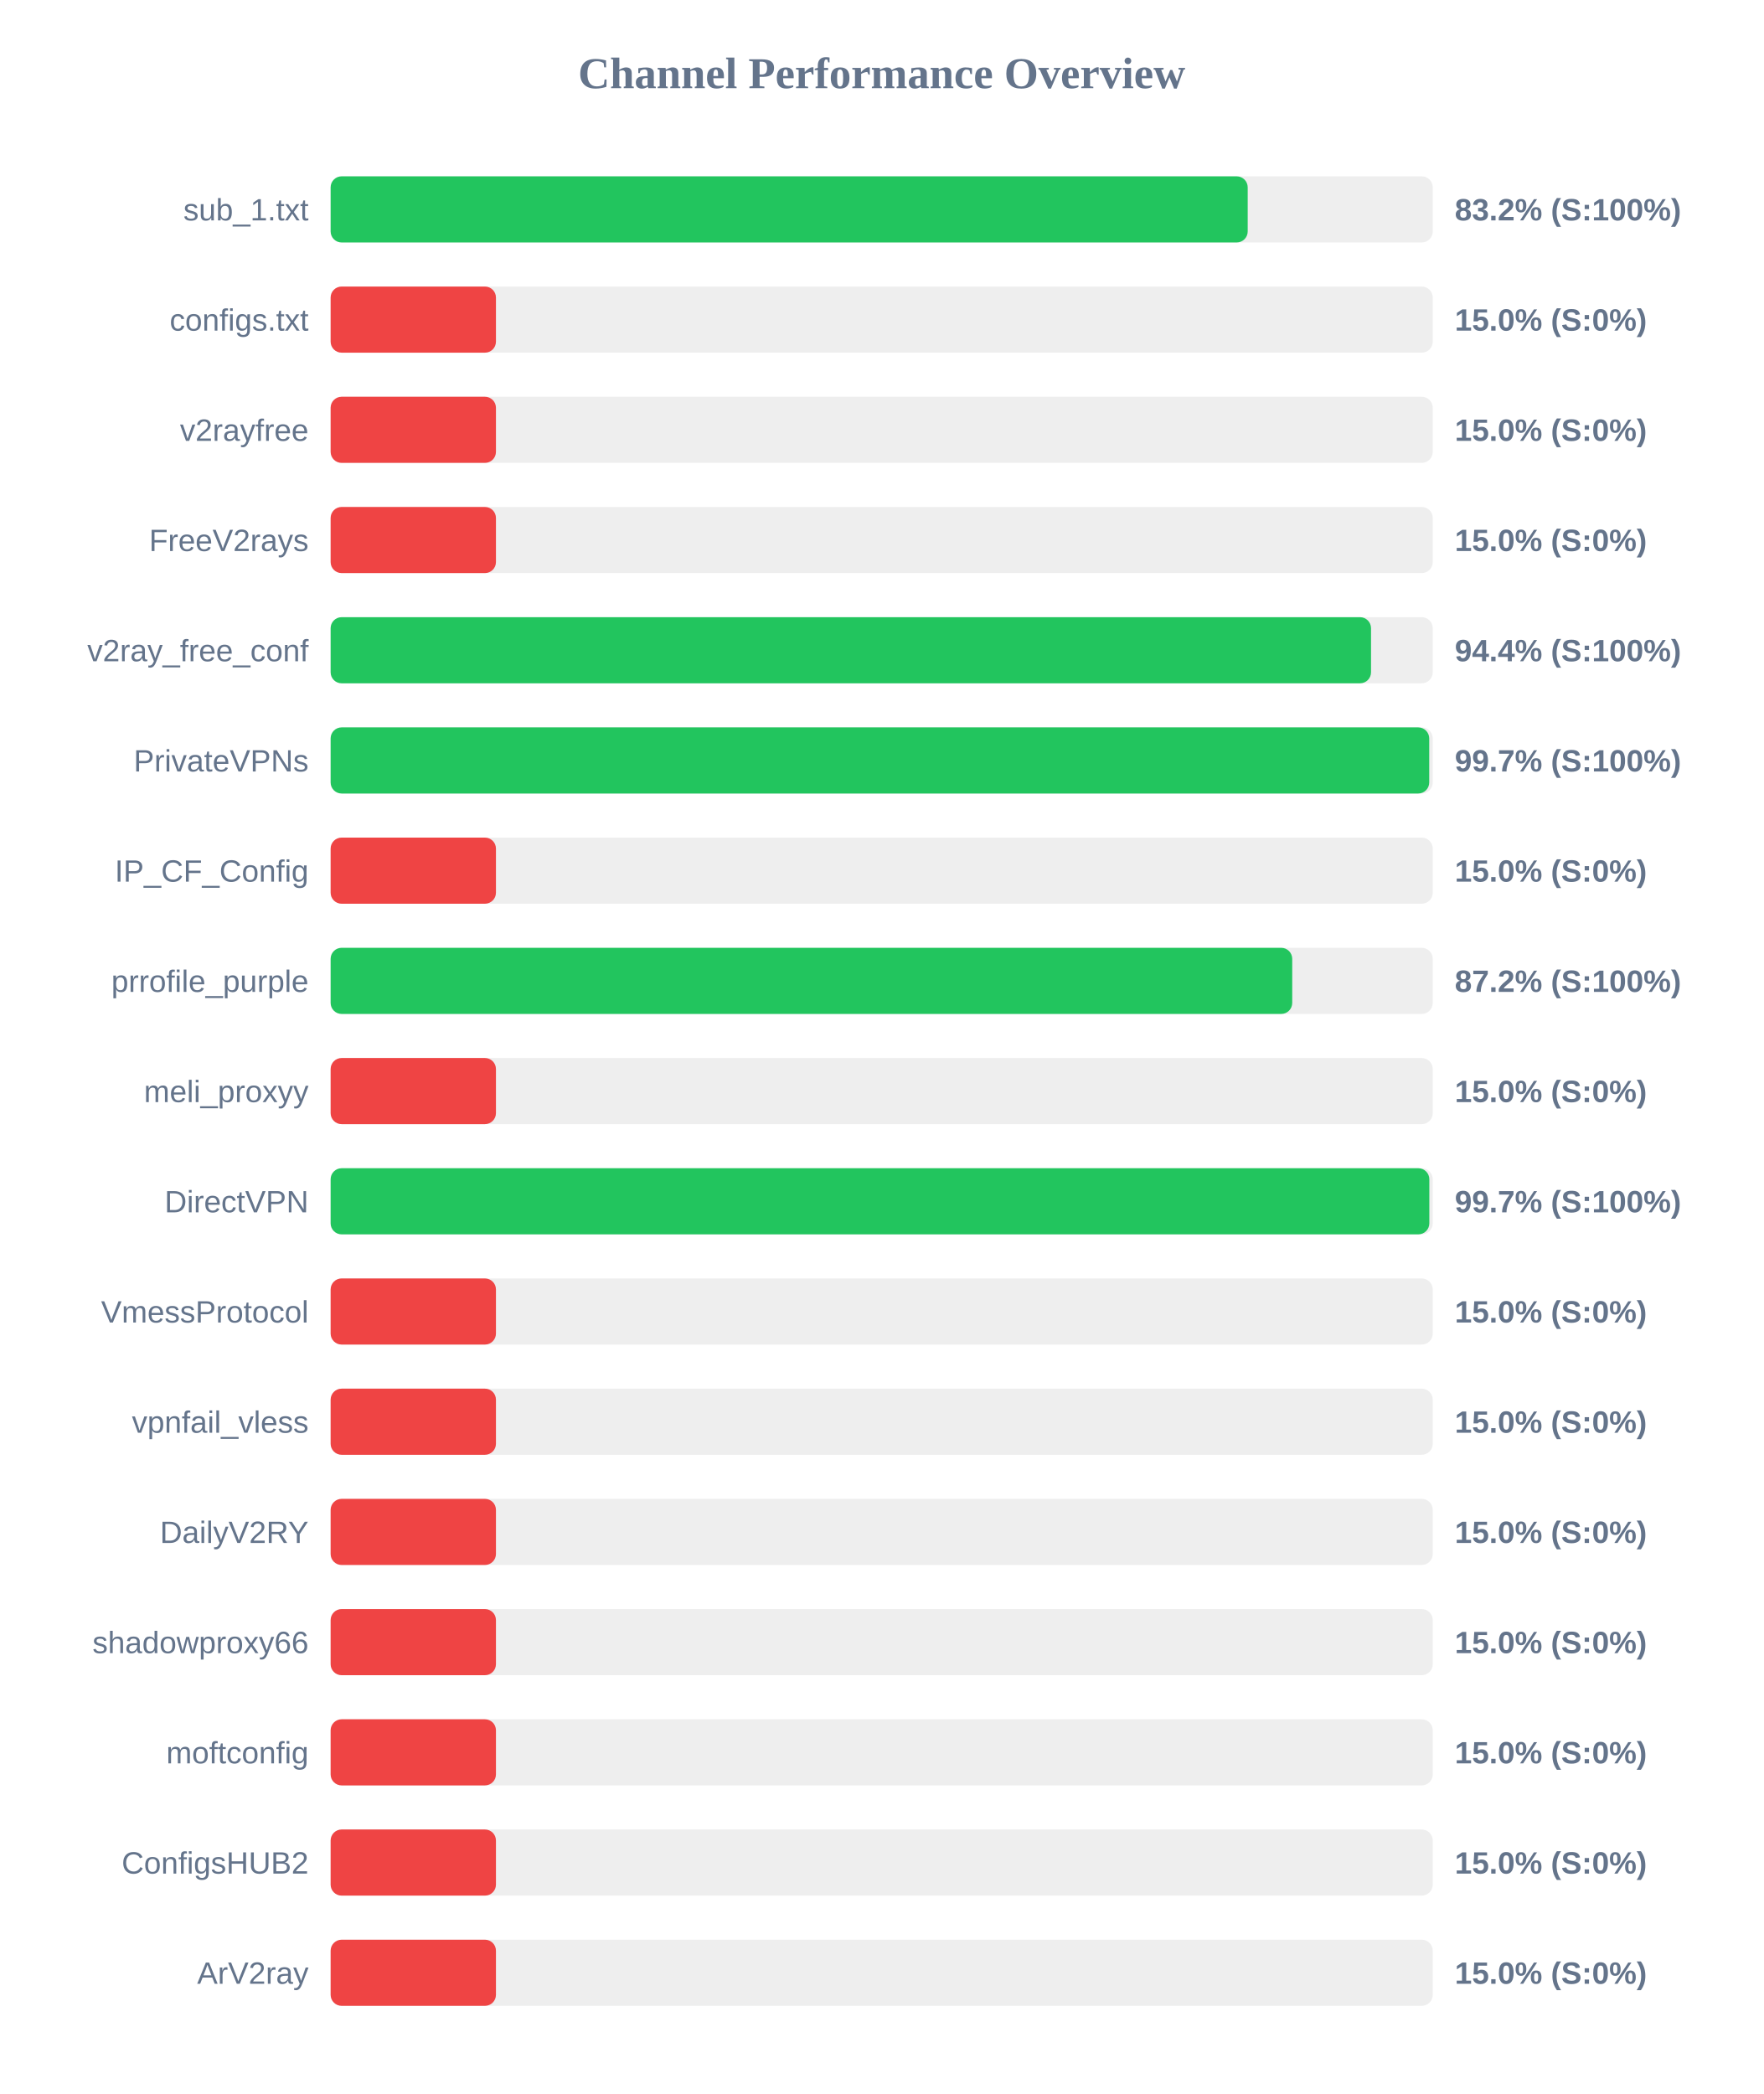
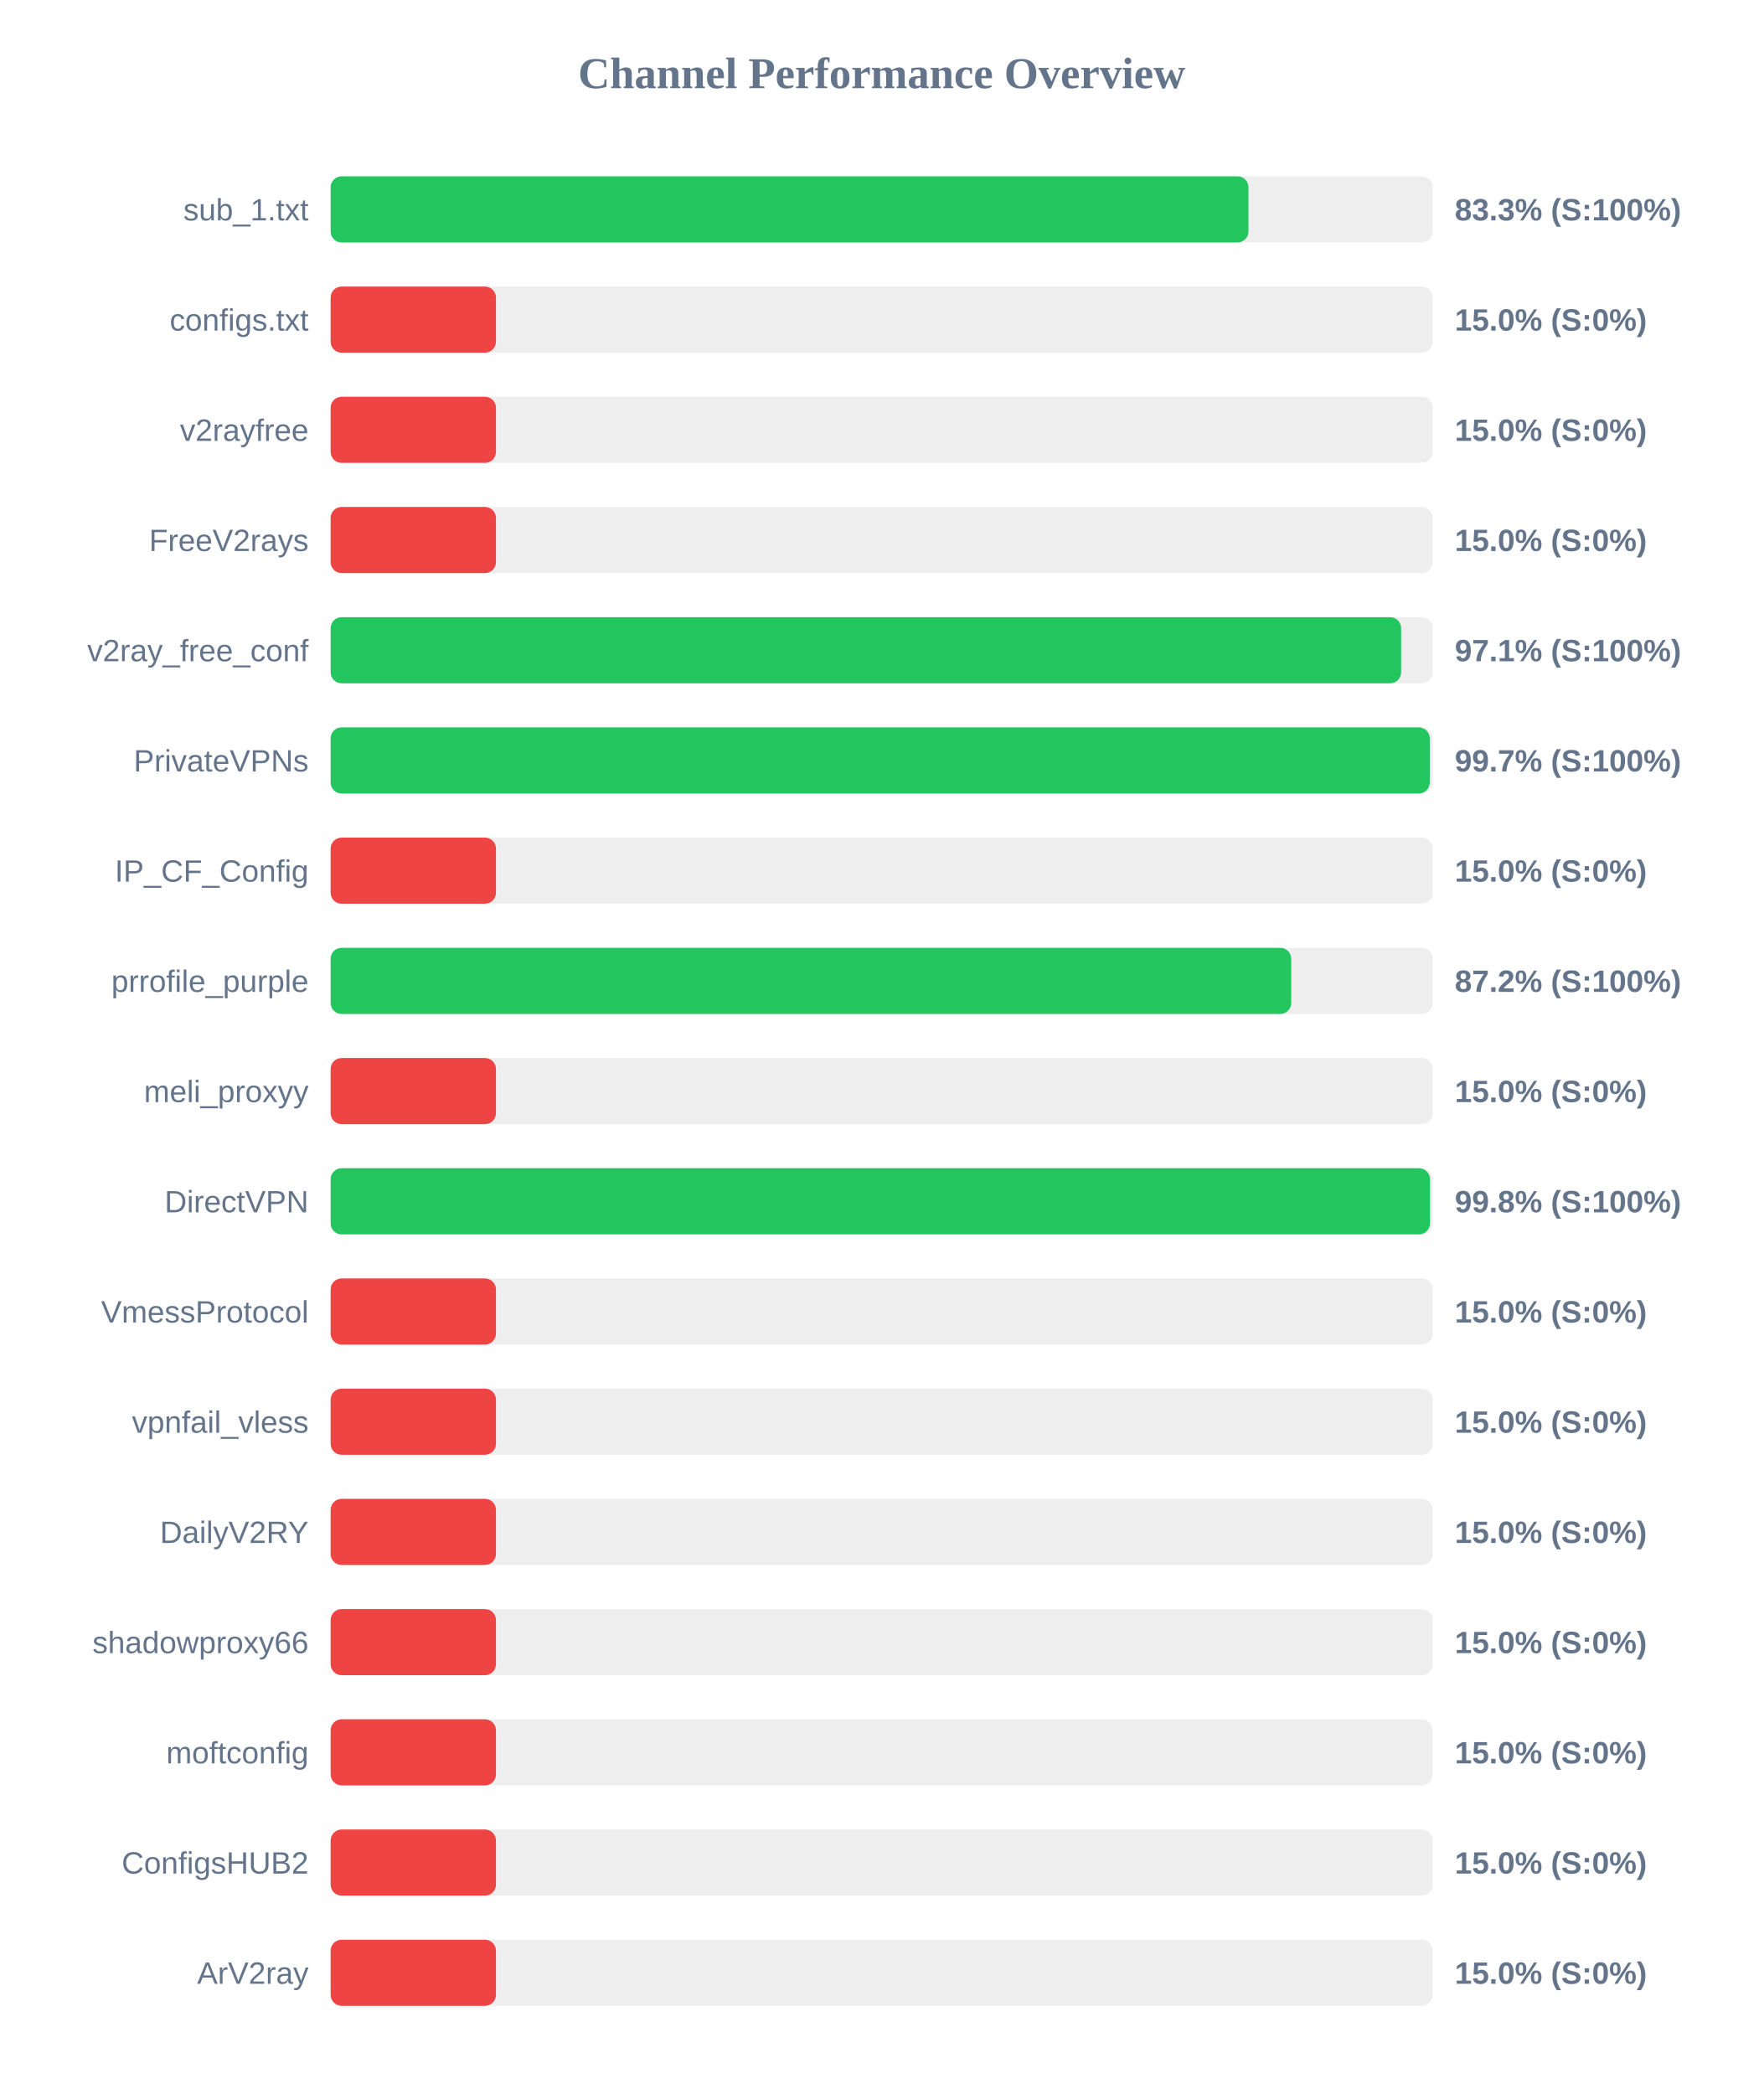
<svg xmlns="http://www.w3.org/2000/svg" width="800" height="950" version="1.1">
  <style>
        .row { font: 14px Arial; fill: #64748b; }
        .score { font: bold 14px Arial; fill: #64748b; }
    </style>
  <text x="400" y="40" text-anchor="middle" font-size="20px" font-weight="bold" fill="#64748b">Channel Performance Overview</text>
  <rect x="150" y="80" width="500" height="30" fill="#eee" rx="5" />
-   <rect x="150" y="80" width="416.05" height="30" fill="#22c55e" rx="5" />
+   <rect x="150" y="80" width="416.4" height="30" fill="#22c55e" rx="5" />
  <text x="140" y="100" text-anchor="end" class="row">sub_1.txt</text>
-   <text x="660" y="100" text-anchor="start" class="score">83.2% (S:100%)</text>
+   <text x="660" y="100" text-anchor="start" class="score">83.3% (S:100%)</text>
  <rect x="150" y="130" width="500" height="30" fill="#eee" rx="5" />
  <rect x="150" y="130" width="75.0" height="30" fill="#ef4444" rx="5" />
  <text x="140" y="150" text-anchor="end" class="row">configs.txt</text>
  <text x="660" y="150" text-anchor="start" class="score">15.0% (S:0%)</text>
  <rect x="150" y="180" width="500" height="30" fill="#eee" rx="5" />
  <rect x="150" y="180" width="75.0" height="30" fill="#ef4444" rx="5" />
  <text x="140" y="200" text-anchor="end" class="row">v2rayfree</text>
  <text x="660" y="200" text-anchor="start" class="score">15.0% (S:0%)</text>
  <rect x="150" y="230" width="500" height="30" fill="#eee" rx="5" />
  <rect x="150" y="230" width="75.0" height="30" fill="#ef4444" rx="5" />
  <text x="140" y="250" text-anchor="end" class="row">FreeV2rays</text>
  <text x="660" y="250" text-anchor="start" class="score">15.0% (S:0%)</text>
  <rect x="150" y="280" width="500" height="30" fill="#eee" rx="5" />
-   <rect x="150" y="280" width="472.0" height="30" fill="#22c55e" rx="5" />
+   <rect x="150" y="280" width="485.65" height="30" fill="#22c55e" rx="5" />
  <text x="140" y="300" text-anchor="end" class="row">v2ray_free_conf</text>
-   <text x="660" y="300" text-anchor="start" class="score">94.4% (S:100%)</text>
+   <text x="660" y="300" text-anchor="start" class="score">97.1% (S:100%)</text>
  <rect x="150" y="330" width="500" height="30" fill="#eee" rx="5" />
-   <rect x="150" y="330" width="498.4" height="30" fill="#22c55e" rx="5" />
+   <rect x="150" y="330" width="498.65" height="30" fill="#22c55e" rx="5" />
  <text x="140" y="350" text-anchor="end" class="row">PrivateVPNs</text>
  <text x="660" y="350" text-anchor="start" class="score">99.7% (S:100%)</text>
  <rect x="150" y="380" width="500" height="30" fill="#eee" rx="5" />
  <rect x="150" y="380" width="75.0" height="30" fill="#ef4444" rx="5" />
  <text x="140" y="400" text-anchor="end" class="row">IP_CF_Config</text>
  <text x="660" y="400" text-anchor="start" class="score">15.0% (S:0%)</text>
  <rect x="150" y="430" width="500" height="30" fill="#eee" rx="5" />
-   <rect x="150" y="430" width="436.25" height="30" fill="#22c55e" rx="5" />
+   <rect x="150" y="430" width="435.8" height="30" fill="#22c55e" rx="5" />
  <text x="140" y="450" text-anchor="end" class="row">prrofile_purple</text>
  <text x="660" y="450" text-anchor="start" class="score">87.2% (S:100%)</text>
  <rect x="150" y="480" width="500" height="30" fill="#eee" rx="5" />
  <rect x="150" y="480" width="75.0" height="30" fill="#ef4444" rx="5" />
  <text x="140" y="500" text-anchor="end" class="row">meli_proxyy</text>
  <text x="660" y="500" text-anchor="start" class="score">15.0% (S:0%)</text>
  <rect x="150" y="530" width="500" height="30" fill="#eee" rx="5" />
-   <rect x="150" y="530" width="498.45" height="30" fill="#22c55e" rx="5" />
+   <rect x="150" y="530" width="498.75" height="30" fill="#22c55e" rx="5" />
  <text x="140" y="550" text-anchor="end" class="row">DirectVPN</text>
-   <text x="660" y="550" text-anchor="start" class="score">99.7% (S:100%)</text>
+   <text x="660" y="550" text-anchor="start" class="score">99.8% (S:100%)</text>
  <rect x="150" y="580" width="500" height="30" fill="#eee" rx="5" />
  <rect x="150" y="580" width="75.0" height="30" fill="#ef4444" rx="5" />
  <text x="140" y="600" text-anchor="end" class="row">VmessProtocol</text>
  <text x="660" y="600" text-anchor="start" class="score">15.0% (S:0%)</text>
  <rect x="150" y="630" width="500" height="30" fill="#eee" rx="5" />
  <rect x="150" y="630" width="75.0" height="30" fill="#ef4444" rx="5" />
  <text x="140" y="650" text-anchor="end" class="row">vpnfail_vless</text>
  <text x="660" y="650" text-anchor="start" class="score">15.0% (S:0%)</text>
  <rect x="150" y="680" width="500" height="30" fill="#eee" rx="5" />
  <rect x="150" y="680" width="75.0" height="30" fill="#ef4444" rx="5" />
  <text x="140" y="700" text-anchor="end" class="row">DailyV2RY</text>
  <text x="660" y="700" text-anchor="start" class="score">15.0% (S:0%)</text>
  <rect x="150" y="730" width="500" height="30" fill="#eee" rx="5" />
  <rect x="150" y="730" width="75.0" height="30" fill="#ef4444" rx="5" />
  <text x="140" y="750" text-anchor="end" class="row">shadowproxy66</text>
  <text x="660" y="750" text-anchor="start" class="score">15.0% (S:0%)</text>
  <rect x="150" y="780" width="500" height="30" fill="#eee" rx="5" />
  <rect x="150" y="780" width="75.0" height="30" fill="#ef4444" rx="5" />
  <text x="140" y="800" text-anchor="end" class="row">moftconfig</text>
  <text x="660" y="800" text-anchor="start" class="score">15.0% (S:0%)</text>
  <rect x="150" y="830" width="500" height="30" fill="#eee" rx="5" />
  <rect x="150" y="830" width="75.0" height="30" fill="#ef4444" rx="5" />
  <text x="140" y="850" text-anchor="end" class="row">ConfigsHUB2</text>
  <text x="660" y="850" text-anchor="start" class="score">15.0% (S:0%)</text>
  <rect x="150" y="880" width="500" height="30" fill="#eee" rx="5" />
  <rect x="150" y="880" width="75.0" height="30" fill="#ef4444" rx="5" />
  <text x="140" y="900" text-anchor="end" class="row">ArV2ray</text>
  <text x="660" y="900" text-anchor="start" class="score">15.0% (S:0%)</text>
</svg>
